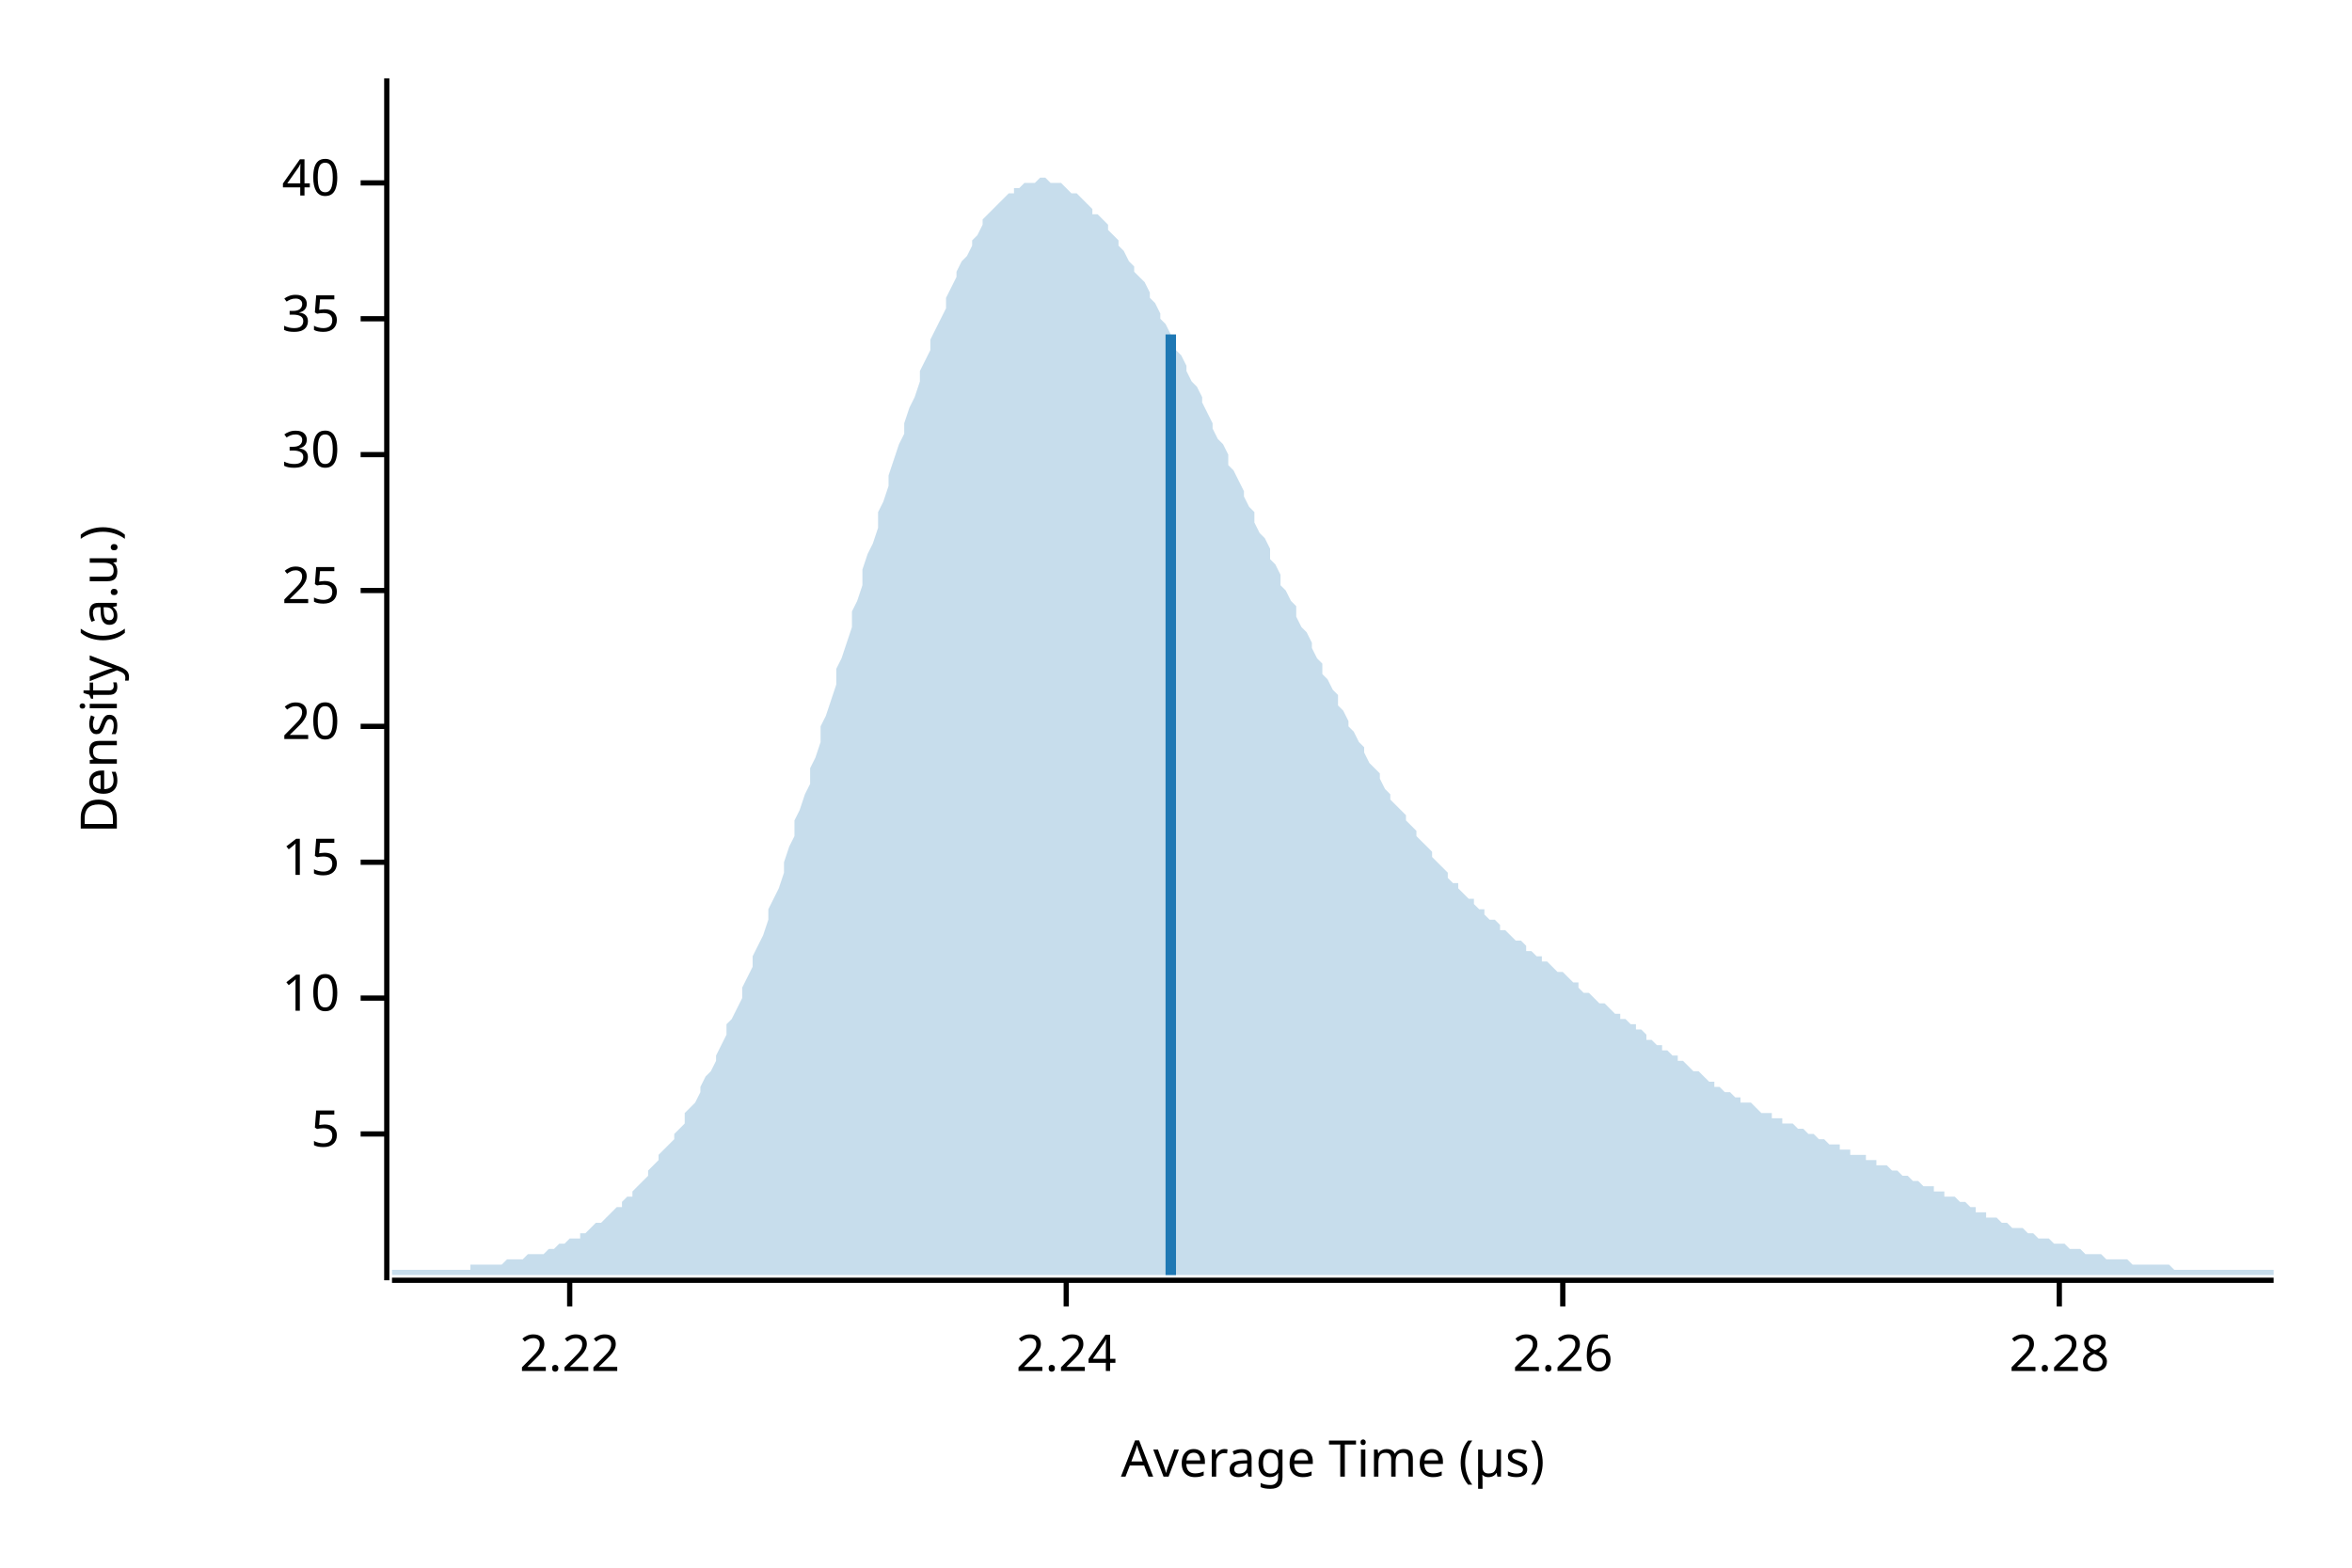
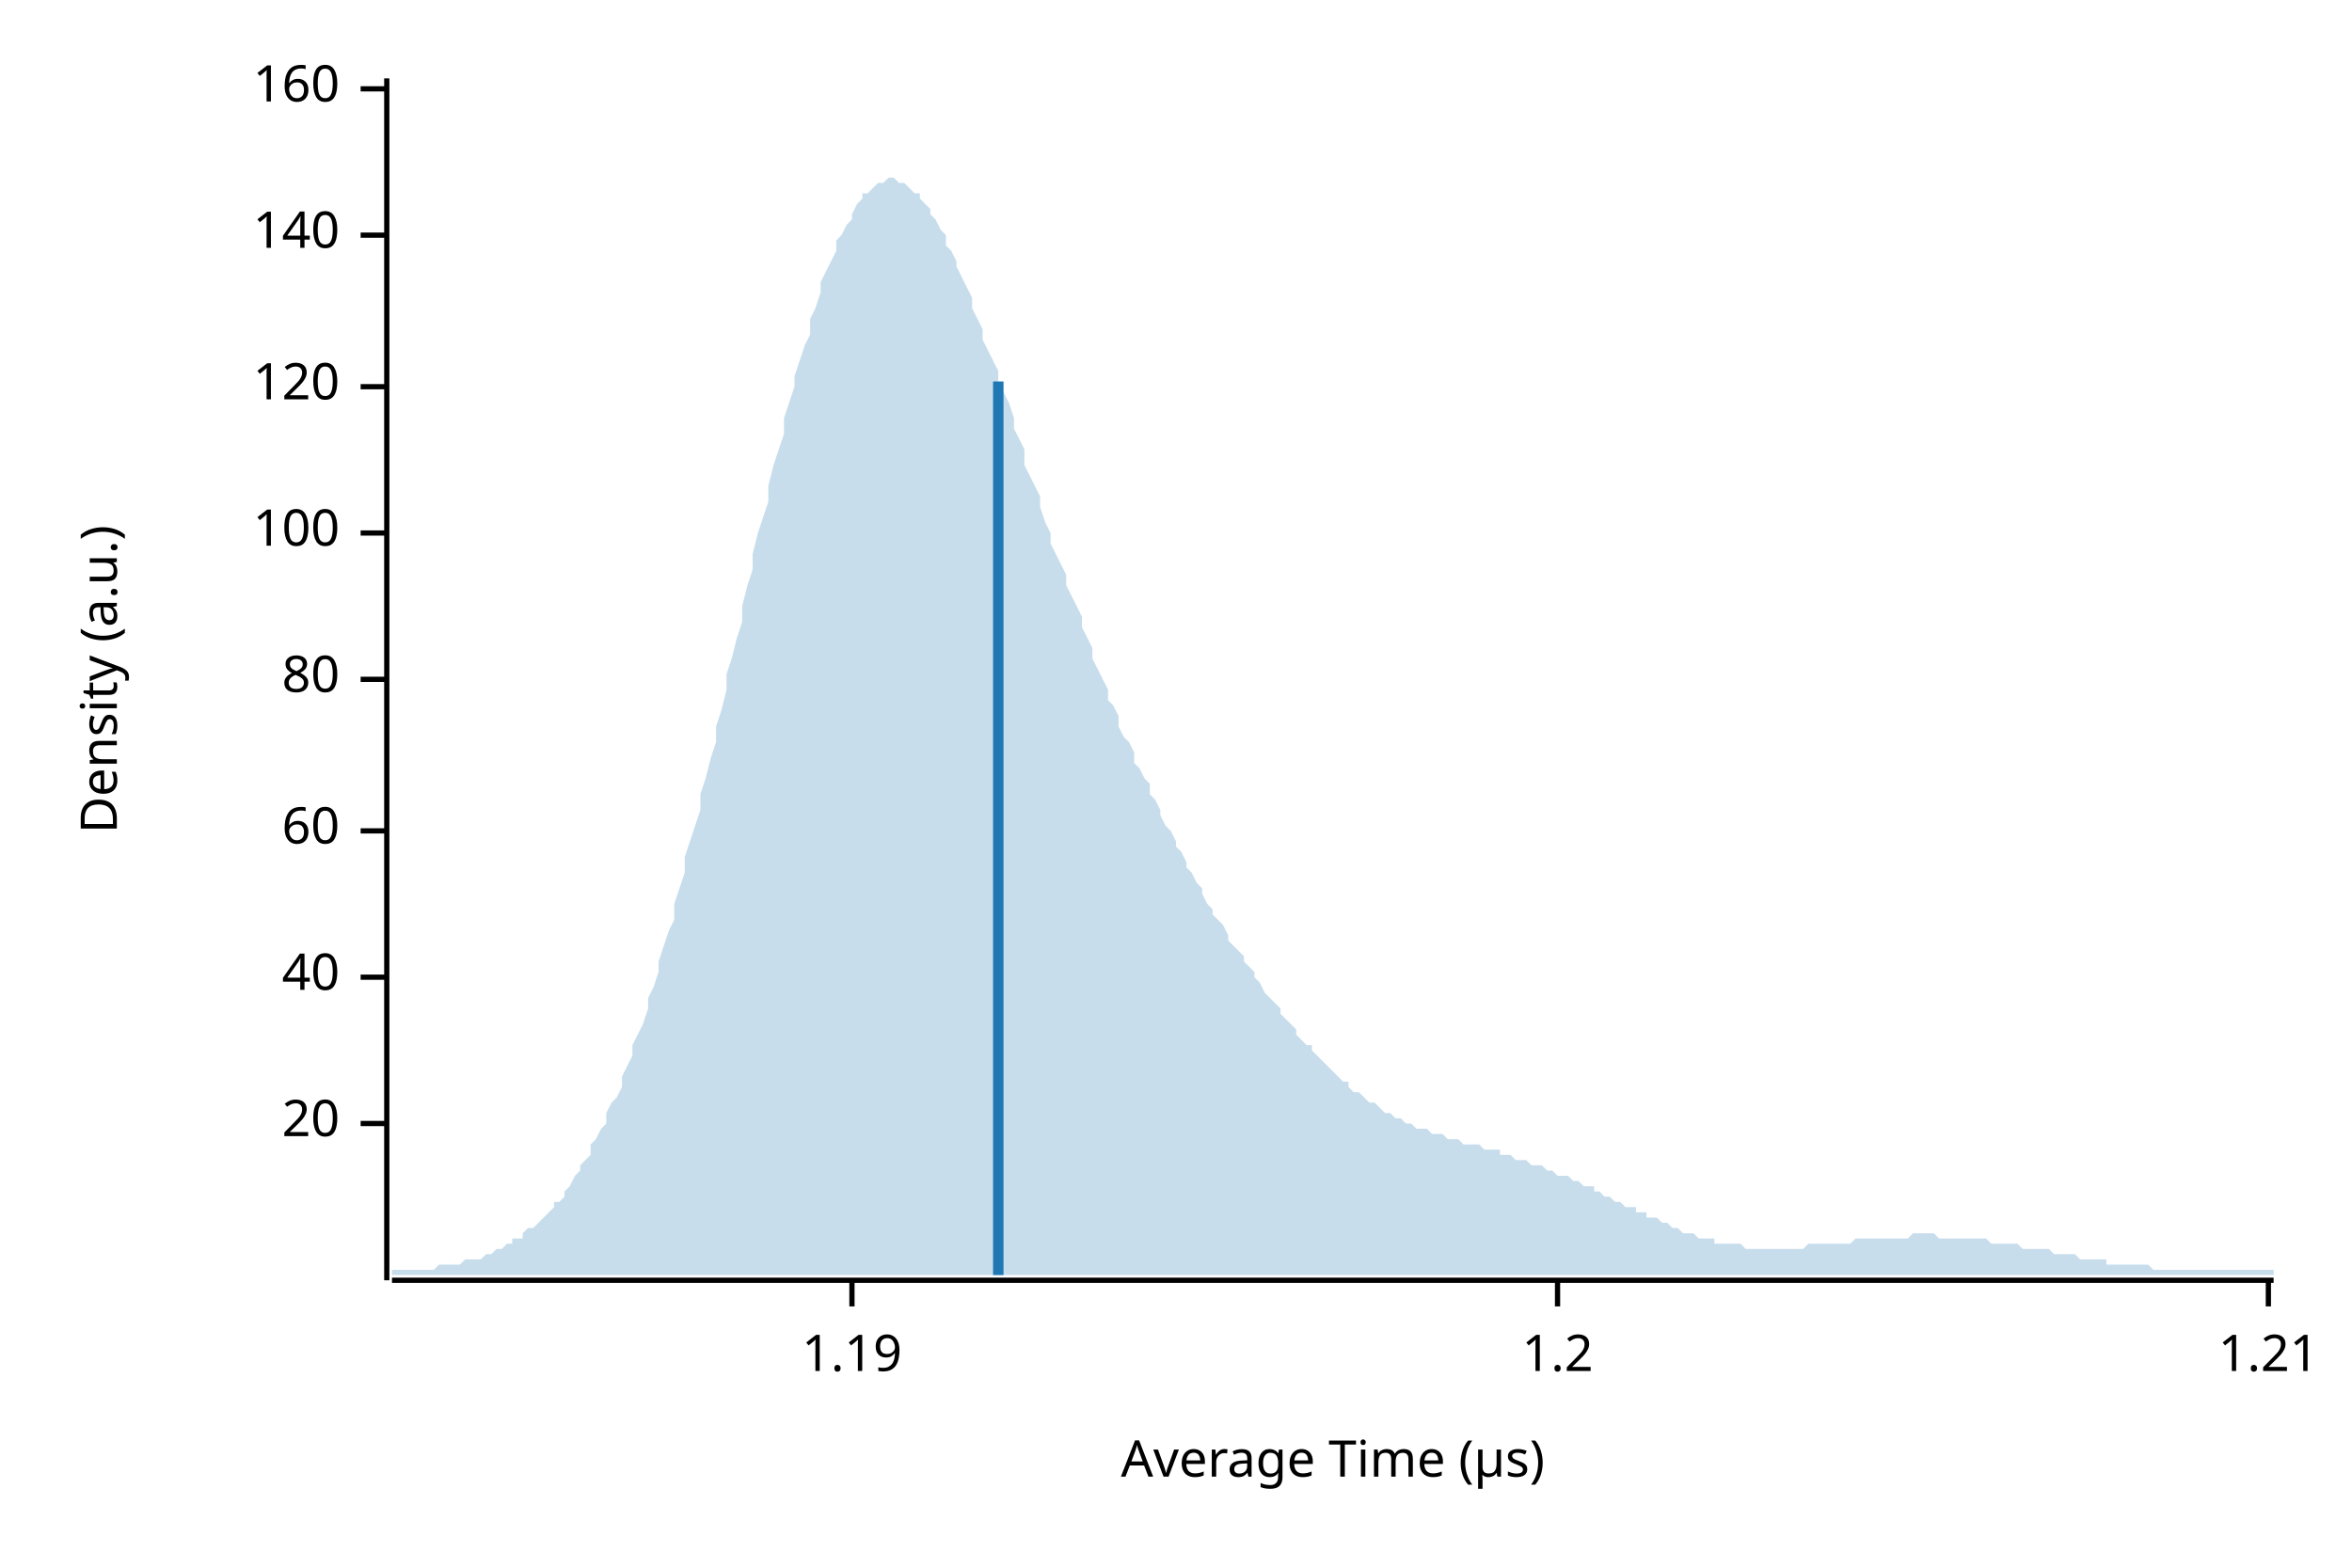
<svg xmlns="http://www.w3.org/2000/svg" width="450" height="300" viewBox="0 0 450 300">
  <text x="15" y="130" dy="0.76em" text-anchor="middle" font-family="sans-serif" font-size="9.677" opacity="1" fill="#000000" transform="rotate(270, 15, 130)">
Density (a.u.)
</text>
  <text x="255" y="285" dy="-0.5ex" text-anchor="middle" font-family="sans-serif" font-size="9.677" opacity="1" fill="#000000">
Average Time (µs)
</text>
  <polyline fill="none" opacity="1" stroke="#000000" stroke-width="1" points="74,15 74,245 " />
-   <text x="65" y="217" dy="0.5ex" text-anchor="end" font-family="sans-serif" font-size="9.677" opacity="1" fill="#000000">
- 5
- </text>
-   <polyline fill="none" opacity="1" stroke="#000000" stroke-width="1" points="69,217 74,217 " />
-   <text x="65" y="191" dy="0.5ex" text-anchor="end" font-family="sans-serif" font-size="9.677" opacity="1" fill="#000000">
- 10
- </text>
-   <polyline fill="none" opacity="1" stroke="#000000" stroke-width="1" points="69,191 74,191 " />
-   <text x="65" y="165" dy="0.5ex" text-anchor="end" font-family="sans-serif" font-size="9.677" opacity="1" fill="#000000">
- 15
- </text>
-   <polyline fill="none" opacity="1" stroke="#000000" stroke-width="1" points="69,165 74,165 " />
-   <text x="65" y="139" dy="0.5ex" text-anchor="end" font-family="sans-serif" font-size="9.677" opacity="1" fill="#000000">
+   <text x="65" y="215" dy="0.5ex" text-anchor="end" font-family="sans-serif" font-size="9.677" opacity="1" fill="#000000">
20
</text>
-   <polyline fill="none" opacity="1" stroke="#000000" stroke-width="1" points="69,139 74,139 " />
-   <text x="65" y="113" dy="0.5ex" text-anchor="end" font-family="sans-serif" font-size="9.677" opacity="1" fill="#000000">
- 25
- </text>
-   <polyline fill="none" opacity="1" stroke="#000000" stroke-width="1" points="69,113 74,113 " />
-   <text x="65" y="87" dy="0.5ex" text-anchor="end" font-family="sans-serif" font-size="9.677" opacity="1" fill="#000000">
- 30
- </text>
-   <polyline fill="none" opacity="1" stroke="#000000" stroke-width="1" points="69,87 74,87 " />
-   <text x="65" y="61" dy="0.5ex" text-anchor="end" font-family="sans-serif" font-size="9.677" opacity="1" fill="#000000">
- 35
- </text>
-   <polyline fill="none" opacity="1" stroke="#000000" stroke-width="1" points="69,61 74,61 " />
-   <text x="65" y="35" dy="0.5ex" text-anchor="end" font-family="sans-serif" font-size="9.677" opacity="1" fill="#000000">
+   <polyline fill="none" opacity="1" stroke="#000000" stroke-width="1" points="69,215 74,215 " />
+   <text x="65" y="187" dy="0.5ex" text-anchor="end" font-family="sans-serif" font-size="9.677" opacity="1" fill="#000000">
40
</text>
-   <polyline fill="none" opacity="1" stroke="#000000" stroke-width="1" points="69,35 74,35 " />
+   <polyline fill="none" opacity="1" stroke="#000000" stroke-width="1" points="69,187 74,187 " />
+   <text x="65" y="159" dy="0.5ex" text-anchor="end" font-family="sans-serif" font-size="9.677" opacity="1" fill="#000000">
+ 60
+ </text>
+   <polyline fill="none" opacity="1" stroke="#000000" stroke-width="1" points="69,159 74,159 " />
+   <text x="65" y="130" dy="0.5ex" text-anchor="end" font-family="sans-serif" font-size="9.677" opacity="1" fill="#000000">
+ 80
+ </text>
+   <polyline fill="none" opacity="1" stroke="#000000" stroke-width="1" points="69,130 74,130 " />
+   <text x="65" y="102" dy="0.5ex" text-anchor="end" font-family="sans-serif" font-size="9.677" opacity="1" fill="#000000">
+ 100
+ </text>
+   <polyline fill="none" opacity="1" stroke="#000000" stroke-width="1" points="69,102 74,102 " />
+   <text x="65" y="74" dy="0.5ex" text-anchor="end" font-family="sans-serif" font-size="9.677" opacity="1" fill="#000000">
+ 120
+ </text>
+   <polyline fill="none" opacity="1" stroke="#000000" stroke-width="1" points="69,74 74,74 " />
+   <text x="65" y="45" dy="0.5ex" text-anchor="end" font-family="sans-serif" font-size="9.677" opacity="1" fill="#000000">
+ 140
+ </text>
+   <polyline fill="none" opacity="1" stroke="#000000" stroke-width="1" points="69,45 74,45 " />
+   <text x="65" y="17" dy="0.5ex" text-anchor="end" font-family="sans-serif" font-size="9.677" opacity="1" fill="#000000">
+ 160
+ </text>
+   <polyline fill="none" opacity="1" stroke="#000000" stroke-width="1" points="69,17 74,17 " />
  <polyline fill="none" opacity="1" stroke="#000000" stroke-width="1" points="75,245 435,245 " />
-   <text x="109" y="255" dy="0.76em" text-anchor="middle" font-family="sans-serif" font-size="9.677" opacity="1" fill="#000000">
- 2.22
+   <text x="163" y="255" dy="0.76em" text-anchor="middle" font-family="sans-serif" font-size="9.677" opacity="1" fill="#000000">
+ 1.19
</text>
-   <polyline fill="none" opacity="1" stroke="#000000" stroke-width="1" points="109,245 109,250 " />
-   <text x="204" y="255" dy="0.76em" text-anchor="middle" font-family="sans-serif" font-size="9.677" opacity="1" fill="#000000">
- 2.24
+   <polyline fill="none" opacity="1" stroke="#000000" stroke-width="1" points="163,245 163,250 " />
+   <text x="298" y="255" dy="0.76em" text-anchor="middle" font-family="sans-serif" font-size="9.677" opacity="1" fill="#000000">
+ 1.2
</text>
-   <polyline fill="none" opacity="1" stroke="#000000" stroke-width="1" points="204,245 204,250 " />
-   <text x="299" y="255" dy="0.76em" text-anchor="middle" font-family="sans-serif" font-size="9.677" opacity="1" fill="#000000">
- 2.26
+   <polyline fill="none" opacity="1" stroke="#000000" stroke-width="1" points="298,245 298,250 " />
+   <text x="434" y="255" dy="0.76em" text-anchor="middle" font-family="sans-serif" font-size="9.677" opacity="1" fill="#000000">
+ 1.21
</text>
-   <polyline fill="none" opacity="1" stroke="#000000" stroke-width="1" points="299,245 299,250 " />
-   <text x="394" y="255" dy="0.76em" text-anchor="middle" font-family="sans-serif" font-size="9.677" opacity="1" fill="#000000">
- 2.28
- </text>
-   <polyline fill="none" opacity="1" stroke="#000000" stroke-width="1" points="394,245 394,250 " />
-   <polygon opacity="0.25" fill="#1F78B4" points="75,243 75,243 76,243 77,243 77,243 78,243 79,243 80,243 80,243 81,243 82,243 82,243 83,243 84,243 85,243 85,243 86,243 87,243 87,243 88,243 89,243 90,243 90,242 91,242 92,242 93,242 93,242 94,242 95,242 95,242 96,242 97,241 98,241 98,241 99,241 100,241 100,241 101,240 102,240 103,240 103,240 104,240 105,239 106,239 106,239 107,238 108,238 108,238 109,237 110,237 111,237 111,236 112,236 113,235 113,235 114,234 115,234 116,233 116,233 117,232 118,231 119,231 119,230 120,229 121,229 121,228 122,227 123,226 124,225 124,224 125,223 126,222 126,221 127,220 128,219 129,218 129,217 130,216 131,215 131,213 132,212 133,211 134,209 134,208 135,206 136,205 137,203 137,202 138,200 139,198 139,196 140,195 141,193 142,191 142,189 143,187 144,185 144,183 145,181 146,179 147,176 147,174 148,172 149,170 150,167 150,165 151,162 152,160 152,157 153,155 154,152 155,150 155,147 156,145 157,142 157,139 158,137 159,134 160,131 160,128 161,126 162,123 163,120 163,117 164,115 165,112 165,109 166,106 167,104 168,101 168,98 169,96 170,93 170,91 171,88 172,85 173,83 173,81 174,78 175,76 176,73 176,71 177,69 178,67 178,65 179,63 180,61 181,59 181,57 182,55 183,53 183,52 184,50 185,49 186,47 186,46 187,45 188,43 188,42 189,41 190,40 191,39 191,39 192,38 193,37 194,37 194,36 195,36 196,35 196,35 197,35 198,35 199,34 199,34 200,34 201,35 201,35 202,35 203,35 204,36 204,36 205,37 206,37 207,38 207,38 208,39 209,40 209,41 210,41 211,42 212,43 212,44 213,45 214,46 214,47 215,48 216,50 217,51 217,52 218,53 219,54 220,56 220,57 221,58 222,60 222,61 223,62 224,64 225,65 225,67 226,68 227,70 227,71 228,73 229,74 230,76 230,77 231,79 232,81 232,82 233,84 234,85 235,87 235,89 236,90 237,92 238,94 238,95 239,97 240,98 240,100 241,102 242,103 243,105 243,107 244,108 245,110 245,112 246,113 247,115 248,116 248,118 249,120 250,121 251,123 251,124 252,126 253,127 253,129 254,130 255,132 256,133 256,135 257,136 258,138 258,139 259,140 260,142 261,143 261,144 262,146 263,147 264,148 264,149 265,151 266,152 266,153 267,154 268,155 269,156 269,157 270,158 271,159 271,160 272,161 273,162 274,163 274,164 275,165 276,166 277,167 277,168 278,169 279,169 279,170 280,171 281,172 282,172 282,173 283,174 284,174 284,175 285,176 286,176 287,177 287,178 288,178 289,179 289,179 290,180 291,180 292,181 292,182 293,182 294,183 295,183 295,184 296,184 297,185 297,185 298,186 299,186 300,187 300,187 301,188 302,188 302,189 303,190 304,190 305,191 305,191 306,192 307,192 308,193 308,193 309,194 310,194 310,195 311,195 312,196 313,196 313,197 314,197 315,198 315,199 316,199 317,200 318,200 318,201 319,201 320,202 321,202 321,203 322,203 323,204 323,204 324,205 325,205 326,206 326,206 327,207 328,207 328,208 329,208 330,209 331,209 331,209 332,210 333,210 333,211 334,211 335,211 336,212 336,212 337,213 338,213 339,213 339,214 340,214 341,214 341,215 342,215 343,215 344,216 344,216 345,216 346,217 346,217 347,217 348,218 349,218 349,218 350,219 351,219 352,219 352,220 353,220 354,220 354,221 355,221 356,221 357,221 357,222 358,222 359,222 359,223 360,223 361,223 362,224 362,224 363,224 364,225 365,225 365,225 366,226 367,226 367,226 368,227 369,227 370,227 370,228 371,228 372,228 372,229 373,229 374,229 375,230 375,230 376,230 377,231 378,231 378,232 379,232 380,232 380,233 381,233 382,233 383,234 383,234 384,234 385,235 385,235 386,235 387,235 388,236 388,236 389,236 390,237 390,237 391,237 392,237 393,238 393,238 394,238 395,238 396,239 396,239 397,239 398,239 398,239 399,240 400,240 401,240 401,240 402,240 403,241 403,241 404,241 405,241 406,241 406,241 407,241 408,242 409,242 409,242 410,242 411,242 411,242 412,242 413,242 414,242 414,242 415,242 416,243 416,243 417,243 418,243 419,243 419,243 420,243 421,243 422,243 422,243 423,243 424,243 424,243 425,243 426,243 427,243 427,243 428,243 429,243 429,243 430,243 431,243 432,243 432,243 433,243 434,243 435,243 435,244 75,244 " />
-   <polyline fill="none" opacity="1" stroke="#1F78B4" stroke-width="2" points="224,244 224,64 " />
+   <polyline fill="none" opacity="1" stroke="#000000" stroke-width="1" points="434,245 434,250 " />
+   <polygon opacity="0.25" fill="#1F78B4" points="75,243 75,243 76,243 77,243 77,243 78,243 79,243 80,243 80,243 81,243 82,243 82,243 83,243 84,242 85,242 85,242 86,242 87,242 87,242 88,242 89,241 90,241 90,241 91,241 92,241 93,240 93,240 94,240 95,239 95,239 96,239 97,238 98,238 98,237 99,237 100,237 100,236 101,235 102,235 103,234 103,234 104,233 105,232 106,231 106,230 107,230 108,229 108,228 109,227 110,225 111,224 111,223 112,222 113,221 113,219 114,218 115,216 116,215 116,213 117,211 118,210 119,208 119,206 120,204 121,202 121,200 122,198 123,196 124,193 124,191 125,189 126,186 126,184 127,181 128,178 129,176 129,173 130,170 131,167 131,164 132,161 133,158 134,155 134,152 135,149 136,145 137,142 137,139 138,136 139,132 139,129 140,126 141,122 142,119 142,116 143,112 144,109 144,106 145,102 146,99 147,96 147,93 148,89 149,86 150,83 150,80 151,77 152,74 152,72 153,69 154,66 155,64 155,61 156,59 157,56 157,54 158,52 159,50 160,48 160,46 161,45 162,43 163,42 163,41 164,39 165,38 165,37 166,37 167,36 168,35 168,35 169,35 170,34 170,34 171,34 172,35 173,35 173,35 174,36 175,37 176,37 176,38 177,39 178,40 178,41 179,42 180,44 181,45 181,47 182,48 183,50 183,51 184,53 185,55 186,57 186,59 187,61 188,63 188,65 189,67 190,69 191,71 191,73 192,75 193,77 194,80 194,82 195,84 196,86 196,89 197,91 198,93 199,95 199,97 200,100 201,102 201,104 202,106 203,108 204,110 204,112 205,114 206,116 207,118 207,120 208,122 209,124 209,126 210,128 211,130 212,132 212,134 213,135 214,137 214,139 215,141 216,142 217,144 217,146 218,147 219,149 220,150 220,152 221,153 222,155 222,156 223,158 224,159 225,161 225,162 226,163 227,165 227,166 228,167 229,169 230,170 230,171 231,173 232,174 232,175 233,176 234,177 235,179 235,180 236,181 237,182 238,183 238,184 239,185 240,186 240,187 241,188 242,190 243,191 243,191 244,192 245,193 245,194 246,195 247,196 248,197 248,198 249,199 250,200 251,200 251,201 252,202 253,203 253,203 254,204 255,205 256,206 256,206 257,207 258,207 258,208 259,209 260,209 261,210 261,210 262,211 263,211 264,212 264,212 265,213 266,213 266,213 267,214 268,214 269,215 269,215 270,215 271,216 271,216 272,216 273,216 274,217 274,217 275,217 276,217 277,218 277,218 278,218 279,218 279,218 280,219 281,219 282,219 282,219 283,219 284,220 284,220 285,220 286,220 287,220 287,221 288,221 289,221 289,221 290,222 291,222 292,222 292,222 293,223 294,223 295,223 295,223 296,224 297,224 297,224 298,225 299,225 300,225 300,225 301,226 302,226 302,226 303,227 304,227 305,227 305,228 306,228 307,229 308,229 308,229 309,230 310,230 310,230 311,231 312,231 313,231 313,232 314,232 315,232 315,233 316,233 317,233 318,234 318,234 319,234 320,235 321,235 321,235 322,236 323,236 323,236 324,236 325,237 326,237 326,237 327,237 328,237 328,238 329,238 330,238 331,238 331,238 332,238 333,238 333,238 334,239 335,239 336,239 336,239 337,239 338,239 339,239 339,239 340,239 341,239 341,239 342,239 343,239 344,239 344,239 345,239 346,238 346,238 347,238 348,238 349,238 349,238 350,238 351,238 352,238 352,238 353,238 354,238 354,238 355,237 356,237 357,237 357,237 358,237 359,237 359,237 360,237 361,237 362,237 362,237 363,237 364,237 365,237 365,237 366,236 367,236 367,236 368,236 369,236 370,236 370,236 371,237 372,237 372,237 373,237 374,237 375,237 375,237 376,237 377,237 378,237 378,237 379,237 380,237 380,237 381,238 382,238 383,238 383,238 384,238 385,238 385,238 386,238 387,239 388,239 388,239 389,239 390,239 390,239 391,239 392,239 393,240 393,240 394,240 395,240 396,240 396,240 397,240 398,241 398,241 399,241 400,241 401,241 401,241 402,241 403,241 403,242 404,242 405,242 406,242 406,242 407,242 408,242 409,242 409,242 410,242 411,242 411,242 412,243 413,243 414,243 414,243 415,243 416,243 416,243 417,243 418,243 419,243 419,243 420,243 421,243 422,243 422,243 423,243 424,243 424,243 425,243 426,243 427,243 427,243 428,243 429,243 429,243 430,243 431,243 432,243 432,243 433,243 434,243 435,243 435,244 75,244 " />
+   <polyline fill="none" opacity="1" stroke="#1F78B4" stroke-width="2" points="191,244 191,73 " />
</svg>
